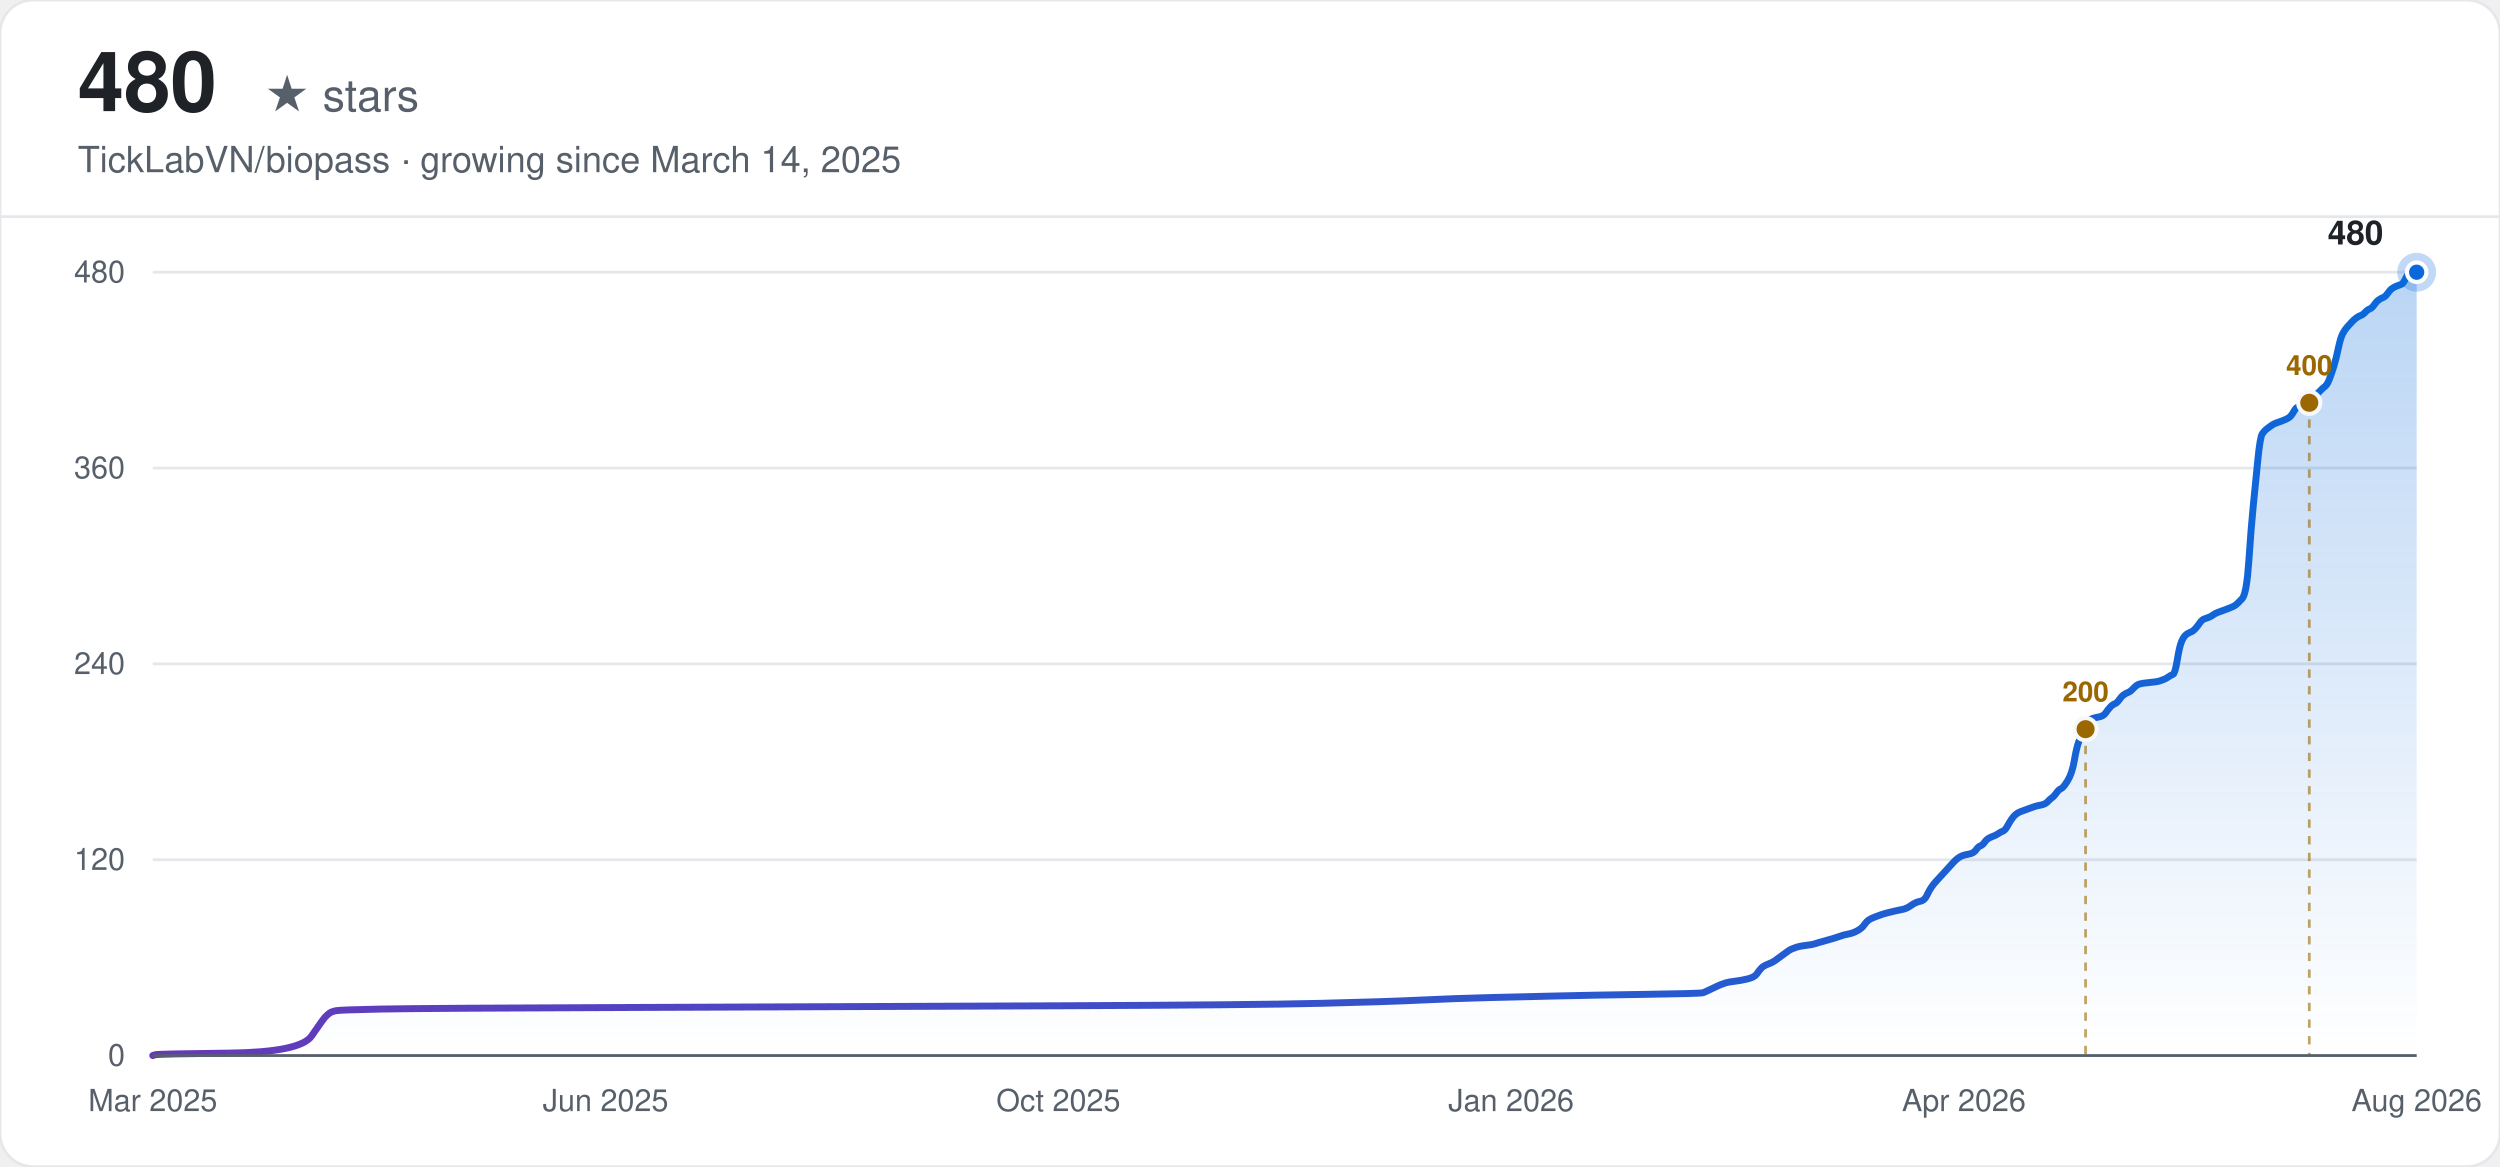
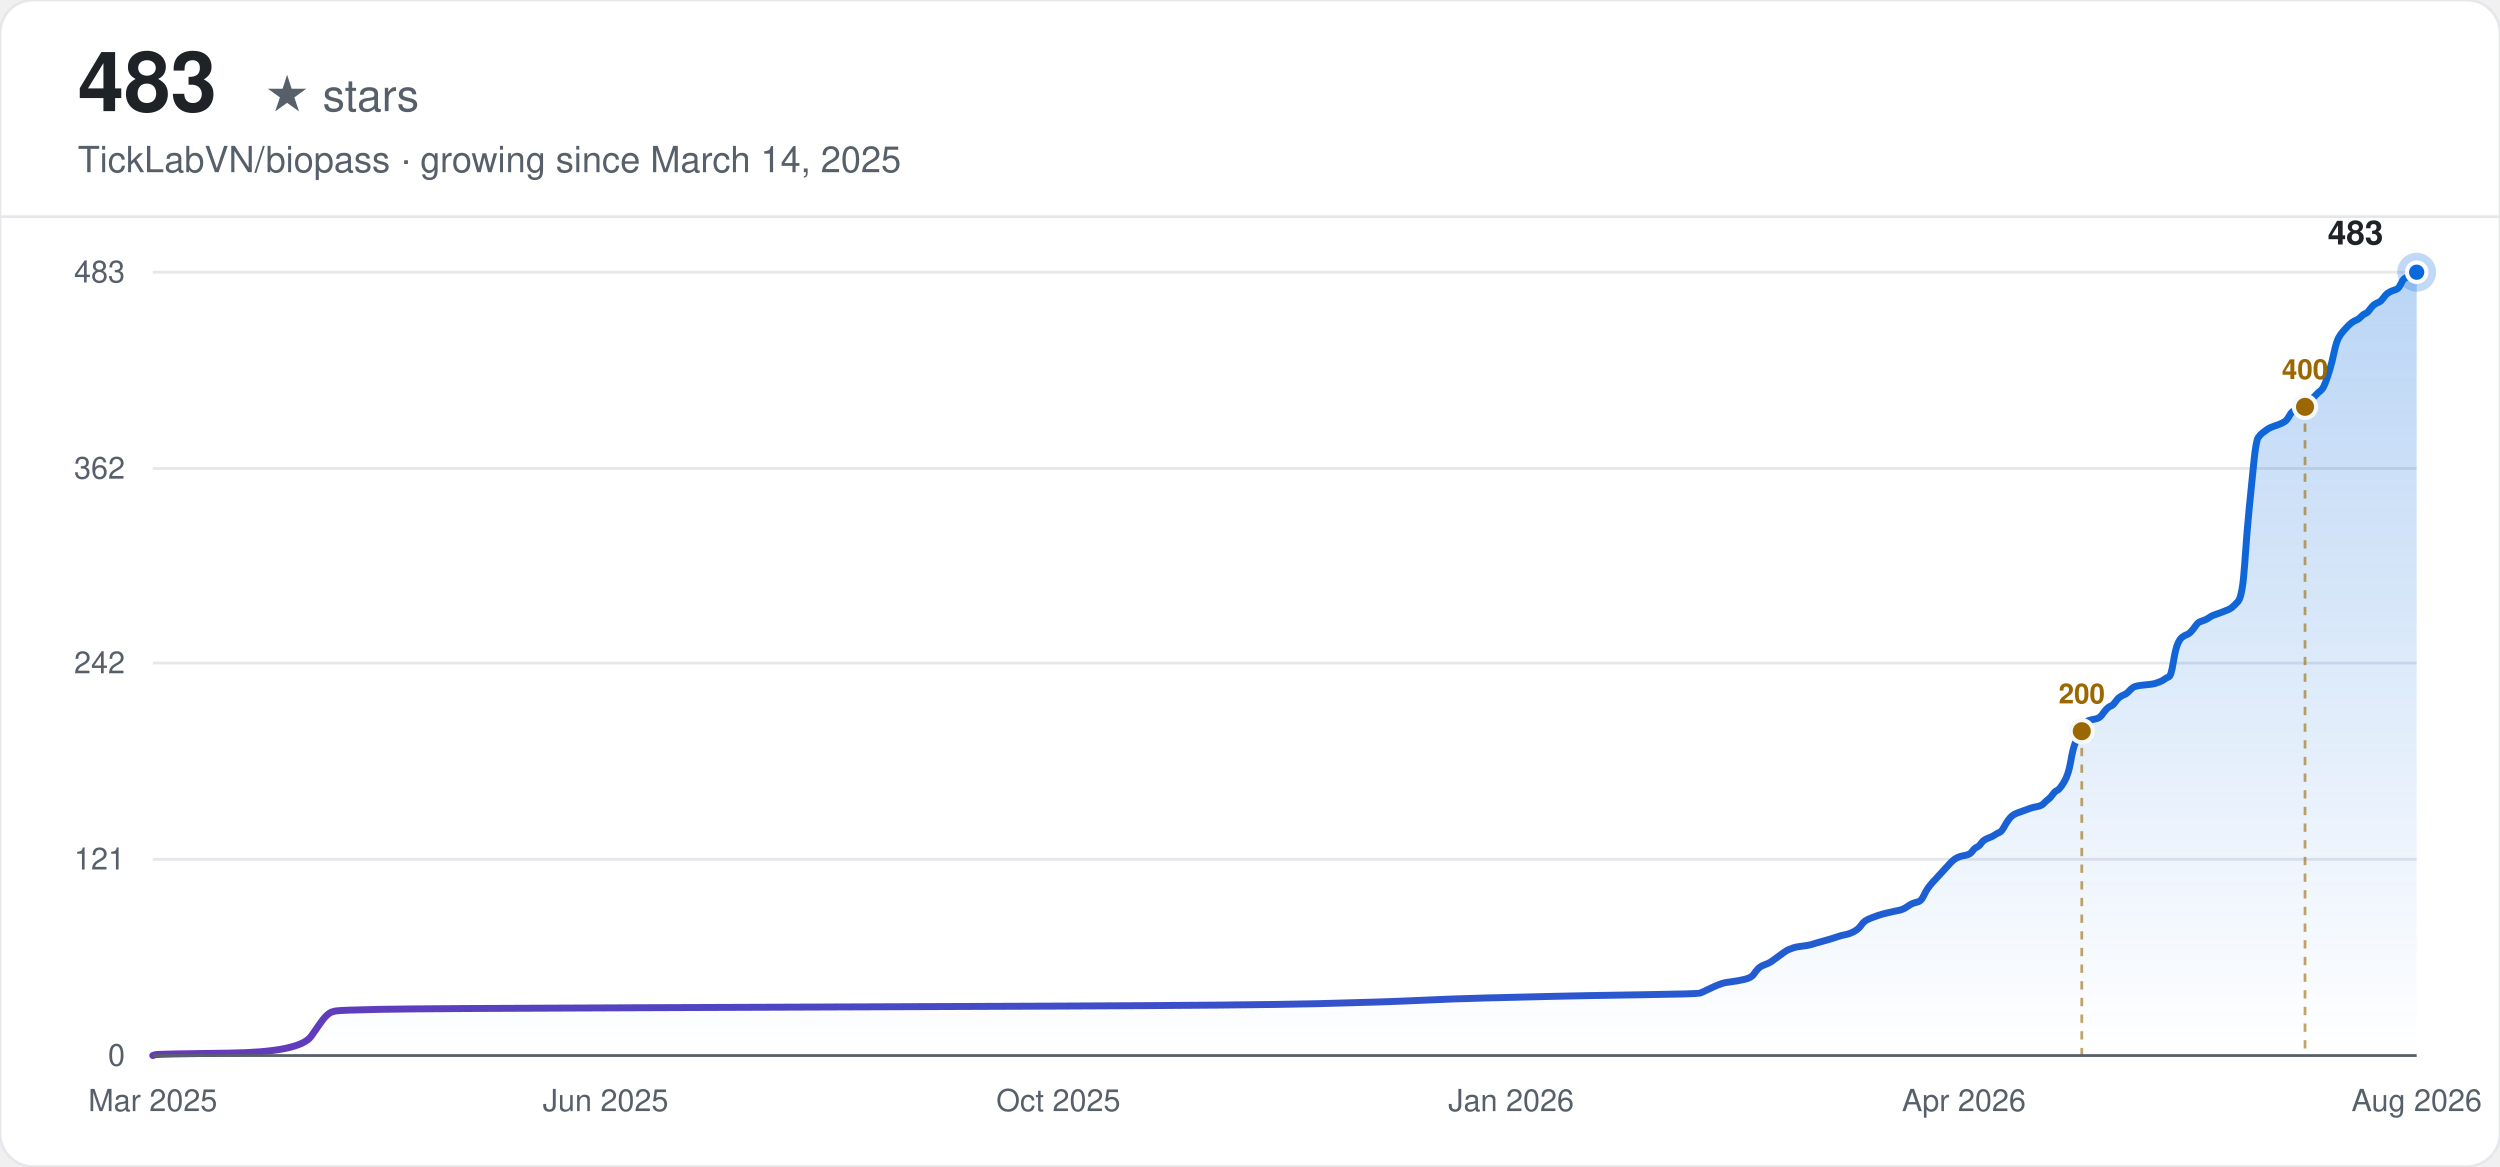
<svg xmlns="http://www.w3.org/2000/svg" width="900" height="420" viewBox="0 0 900 420" font-family="-apple-system, BlinkMacSystemFont, 'Segoe UI', Helvetica, Arial, sans-serif">
  <defs>
    <linearGradient id="line-light" x1="0" y1="0" x2="1" y2="0">
      <stop offset="0%" stop-color="#6639ba" />
      <stop offset="100%" stop-color="#0969da" />
    </linearGradient>
    <linearGradient id="area-light" x1="0" y1="0" x2="0" y2="1">
      <stop offset="0%" stop-color="#0969da" stop-opacity="0.28" />
      <stop offset="100%" stop-color="#0969da" stop-opacity="0" />
    </linearGradient>
  </defs>
  <rect width="900" height="420" rx="12" fill="#ffffff" />
  <rect width="900" height="420" rx="12" fill="none" stroke="#e5e7eb" stroke-width="1" />
-   <text x="28" y="40" font-size="30" font-weight="700" fill="#1f2328">480</text>
+   <text x="28" y="40" font-size="30" font-weight="700" fill="#1f2328">483</text>
  <text x="28" y="40" font-size="16" fill="#57606a" dx="67">★ stars</text>
  <text x="28" y="62" font-size="13" fill="#57606a">TickLabVN/biopass · growing since March 14, 2025</text>
  <line x1="0" y1="78" x2="900" y2="78" stroke="#e5e7eb" stroke-width="1" />
  <line x1="55" y1="380.00" x2="870" y2="380.00" stroke="#e5e7eb" stroke-width="1" />
  <text x="45" y="380.00" text-anchor="end" dominant-baseline="middle" font-size="11" fill="#57606a">0</text>
-   <line x1="55" y1="309.50" x2="870" y2="309.50" stroke="#e5e7eb" stroke-width="1" />
-   <text x="45" y="309.50" text-anchor="end" dominant-baseline="middle" font-size="11" fill="#57606a">120</text>
-   <line x1="55" y1="239.00" x2="870" y2="239.00" stroke="#e5e7eb" stroke-width="1" />
-   <text x="45" y="239.00" text-anchor="end" dominant-baseline="middle" font-size="11" fill="#57606a">240</text>
-   <line x1="55" y1="168.50" x2="870" y2="168.50" stroke="#e5e7eb" stroke-width="1" />
-   <text x="45" y="168.50" text-anchor="end" dominant-baseline="middle" font-size="11" fill="#57606a">360</text>
+   <line x1="55" y1="309.35" x2="870" y2="309.35" stroke="#e5e7eb" stroke-width="1" />
+   <text x="45" y="309.35" text-anchor="end" dominant-baseline="middle" font-size="11" fill="#57606a">121</text>
+   <line x1="55" y1="238.71" x2="870" y2="238.71" stroke="#e5e7eb" stroke-width="1" />
+   <text x="45" y="238.71" text-anchor="end" dominant-baseline="middle" font-size="11" fill="#57606a">242</text>
+   <line x1="55" y1="168.65" x2="870" y2="168.65" stroke="#e5e7eb" stroke-width="1" />
+   <text x="45" y="168.65" text-anchor="end" dominant-baseline="middle" font-size="11" fill="#57606a">362</text>
  <line x1="55" y1="98.00" x2="870" y2="98.00" stroke="#e5e7eb" stroke-width="1" />
-   <text x="45" y="98.00" text-anchor="end" dominant-baseline="middle" font-size="11" fill="#57606a">480</text>
+   <text x="45" y="98.00" text-anchor="end" dominant-baseline="middle" font-size="11" fill="#57606a">483</text>
  <text x="55.00" y="400" text-anchor="middle" font-size="11" fill="#57606a">Mar 2025</text>
  <text x="218.00" y="400" text-anchor="middle" font-size="11" fill="#57606a">Jun 2025</text>
  <text x="381.00" y="400" text-anchor="middle" font-size="11" fill="#57606a">Oct 2025</text>
  <text x="544.00" y="400" text-anchor="middle" font-size="11" fill="#57606a">Jan 2026</text>
  <text x="707.00" y="400" text-anchor="middle" font-size="11" fill="#57606a">Apr 2026</text>
  <text x="870.00" y="400" text-anchor="middle" font-size="11" fill="#57606a">Aug 2026</text>
-   <path d="M55.00,380.00 L55.81,379.71 Q56.61,379.41 82.38,379.12 Q108.15,378.82 112.18,372.95 Q116.21,367.07 117.01,366.19 Q117.82,365.31 118.62,364.73 Q119.43,364.14 121.04,363.84 Q122.65,363.55 137.14,363.26 Q151.64,362.96 232.17,362.67 Q312.71,362.38 381.97,362.08 Q451.23,361.79 475.39,361.20 Q499.55,360.61 511.63,360.02 Q523.71,359.44 535.79,359.14 Q547.87,358.85 559.95,358.56 Q572.03,358.26 592.16,357.97 Q612.29,357.68 613.10,357.38 Q613.90,357.09 616.32,355.91 Q618.74,354.74 619.54,354.44 Q620.35,354.15 621.15,353.86 Q621.96,353.56 624.37,353.27 Q626.79,352.98 629.20,352.39 Q631.62,351.80 632.43,350.63 Q633.23,349.45 634.04,348.57 Q634.84,347.69 636.45,347.10 Q638.06,346.51 638.87,345.92 Q639.67,345.34 641.28,344.16 Q642.90,342.99 643.70,342.40 Q644.51,341.81 645.31,341.52 Q646.12,341.23 646.92,340.93 Q647.73,340.64 650.14,340.34 Q652.56,340.05 653.36,339.76 Q654.17,339.46 657.39,338.58 Q660.61,337.70 662.22,337.11 Q663.83,336.52 665.44,336.23 Q667.06,335.94 668.67,335.06 Q670.28,334.18 671.08,333.00 Q671.89,331.82 672.69,331.24 Q673.50,330.65 675.11,330.06 Q676.72,329.48 677.52,329.18 Q678.33,328.89 680.75,328.30 Q683.16,327.71 684.77,327.42 Q686.38,327.13 687.99,325.95 Q689.60,324.77 691.22,324.48 Q692.83,324.19 693.63,322.43 Q694.44,320.66 695.24,319.49 Q696.05,318.31 696.85,317.43 Q697.66,316.55 698.46,315.67 Q699.27,314.79 700.07,313.91 Q700.88,313.02 701.68,312.14 Q702.49,311.26 703.30,310.38 Q704.10,309.50 704.91,308.91 Q705.71,308.32 706.52,308.03 Q707.32,307.74 708.93,307.44 Q710.54,307.15 711.35,305.98 Q712.15,304.80 712.96,304.51 Q713.76,304.21 714.57,303.04 Q715.38,301.86 716.99,301.27 Q718.60,300.69 719.40,300.10 Q720.21,299.51 721.01,299.22 Q721.82,298.93 722.62,297.46 Q723.43,295.99 724.23,294.81 Q725.04,293.64 725.84,293.05 Q726.65,292.46 727.46,292.17 Q728.26,291.88 729.07,291.58 Q729.87,291.29 730.68,290.99 Q731.48,290.70 732.29,290.41 Q733.09,290.11 734.70,289.82 Q736.31,289.52 737.12,288.64 Q737.92,287.76 738.73,287.17 Q739.54,286.59 740.34,285.41 Q741.15,284.24 741.95,283.94 Q742.76,283.65 744.37,281.01 Q745.98,278.36 746.78,273.66 Q747.59,268.96 748.39,266.91 Q749.20,264.85 750.00,263.09 Q750.81,261.32 751.62,260.15 Q752.42,258.98 753.23,258.68 Q754.03,258.39 755.64,258.09 Q757.25,257.80 758.06,256.63 Q758.86,255.45 759.67,254.57 Q760.47,253.69 761.28,253.39 Q762.08,253.10 762.89,251.93 Q763.70,250.75 764.50,250.16 Q765.31,249.57 766.11,249.28 Q766.92,248.99 767.72,248.11 Q768.53,247.22 769.33,246.64 Q770.14,246.05 773.36,245.76 Q776.58,245.46 777.39,245.17 Q778.19,244.88 779.00,244.58 Q779.80,244.29 780.61,243.70 Q781.41,243.11 782.22,242.82 Q783.02,242.53 783.83,237.53 Q784.63,232.54 785.44,230.78 Q786.25,229.01 787.05,228.43 Q787.86,227.84 788.66,227.54 Q789.47,227.25 790.27,226.37 Q791.08,225.49 791.88,224.31 Q792.69,223.14 793.49,222.84 Q794.30,222.55 795.10,222.26 Q795.91,221.96 796.71,221.38 Q797.52,220.79 798.33,220.49 Q799.13,220.20 801.55,219.32 Q803.96,218.44 804.77,217.85 Q805.57,217.26 807.18,215.50 Q808.79,213.74 809.60,201.69 Q810.41,189.65 811.21,181.72 Q812.02,173.79 812.82,165.56 Q813.63,157.34 814.43,156.16 Q815.24,154.99 816.04,154.40 Q816.85,153.81 817.65,153.22 Q818.46,152.64 819.26,152.34 Q820.07,152.05 821.68,151.46 Q823.29,150.88 824.10,150.29 Q824.90,149.70 825.71,148.23 Q826.51,146.76 827.32,146.47 Q828.12,146.17 828.93,145.88 Q829.73,145.59 830.54,145.00 Q831.34,144.41 832.15,143.53 Q832.95,142.65 833.76,142.06 Q834.57,141.47 835.37,140.59 Q836.18,139.71 836.98,139.13 Q837.79,138.54 838.59,136.48 Q839.40,134.42 840.20,131.78 Q841.01,129.14 841.81,125.32 Q842.62,121.50 843.42,120.03 Q844.23,118.56 845.03,117.68 Q845.84,116.80 846.65,115.92 Q847.45,115.04 848.26,114.45 Q849.06,113.86 849.87,113.57 Q850.67,113.28 851.48,112.39 Q852.28,111.51 853.09,111.22 Q853.89,110.93 854.70,109.75 Q855.50,108.57 856.31,107.99 Q857.11,107.40 857.92,107.11 Q858.73,106.81 859.53,105.64 Q860.34,104.46 861.14,103.88 Q861.95,103.29 862.75,102.99 Q863.56,102.70 864.36,102.41 Q865.17,102.11 865.97,100.35 Q866.78,98.59 867.58,98.29 Q868.39,98.00 869.19,98.00 L870.00,98.00 L870.00,380.00 L55.00,380.00 Z" fill="url(#area-light)" stroke="none" />
-   <path d="M55.00,380.00 L55.81,379.71 Q56.61,379.41 82.38,379.12 Q108.15,378.82 112.18,372.95 Q116.21,367.07 117.01,366.19 Q117.82,365.31 118.62,364.73 Q119.43,364.14 121.04,363.84 Q122.65,363.55 137.14,363.26 Q151.64,362.96 232.17,362.67 Q312.71,362.38 381.97,362.08 Q451.23,361.79 475.39,361.20 Q499.55,360.61 511.63,360.02 Q523.71,359.44 535.79,359.14 Q547.87,358.85 559.95,358.56 Q572.03,358.26 592.16,357.97 Q612.29,357.68 613.10,357.38 Q613.90,357.09 616.32,355.91 Q618.74,354.74 619.54,354.44 Q620.35,354.15 621.15,353.86 Q621.96,353.56 624.37,353.27 Q626.79,352.98 629.20,352.39 Q631.62,351.80 632.43,350.63 Q633.23,349.45 634.04,348.57 Q634.84,347.69 636.45,347.10 Q638.06,346.51 638.87,345.92 Q639.67,345.34 641.28,344.16 Q642.90,342.99 643.70,342.40 Q644.51,341.81 645.31,341.52 Q646.12,341.23 646.92,340.93 Q647.73,340.64 650.14,340.34 Q652.56,340.05 653.36,339.76 Q654.17,339.46 657.39,338.58 Q660.61,337.70 662.22,337.11 Q663.83,336.52 665.44,336.23 Q667.06,335.94 668.67,335.06 Q670.28,334.18 671.08,333.00 Q671.89,331.82 672.69,331.24 Q673.50,330.65 675.11,330.06 Q676.72,329.48 677.52,329.18 Q678.33,328.89 680.75,328.30 Q683.16,327.71 684.77,327.42 Q686.38,327.13 687.99,325.95 Q689.60,324.77 691.22,324.48 Q692.83,324.19 693.63,322.43 Q694.44,320.66 695.24,319.49 Q696.05,318.31 696.85,317.43 Q697.66,316.55 698.46,315.67 Q699.27,314.79 700.07,313.91 Q700.88,313.02 701.68,312.14 Q702.49,311.26 703.30,310.38 Q704.10,309.50 704.91,308.91 Q705.71,308.32 706.52,308.03 Q707.32,307.74 708.93,307.44 Q710.54,307.15 711.35,305.98 Q712.15,304.80 712.96,304.51 Q713.76,304.21 714.57,303.04 Q715.38,301.86 716.99,301.27 Q718.60,300.69 719.40,300.10 Q720.21,299.51 721.01,299.22 Q721.82,298.93 722.62,297.46 Q723.43,295.99 724.23,294.81 Q725.04,293.64 725.84,293.05 Q726.65,292.46 727.46,292.17 Q728.26,291.88 729.07,291.58 Q729.87,291.29 730.68,290.99 Q731.48,290.70 732.29,290.41 Q733.09,290.11 734.70,289.82 Q736.31,289.52 737.12,288.64 Q737.92,287.76 738.73,287.17 Q739.54,286.59 740.34,285.41 Q741.15,284.24 741.95,283.94 Q742.76,283.65 744.37,281.01 Q745.98,278.36 746.78,273.66 Q747.59,268.96 748.39,266.91 Q749.20,264.85 750.00,263.09 Q750.81,261.32 751.62,260.15 Q752.42,258.98 753.23,258.68 Q754.03,258.39 755.64,258.09 Q757.25,257.80 758.06,256.63 Q758.86,255.45 759.67,254.57 Q760.47,253.69 761.28,253.39 Q762.08,253.10 762.89,251.93 Q763.70,250.75 764.50,250.16 Q765.31,249.57 766.11,249.28 Q766.92,248.99 767.72,248.11 Q768.53,247.22 769.33,246.64 Q770.14,246.05 773.36,245.76 Q776.58,245.46 777.39,245.17 Q778.19,244.88 779.00,244.58 Q779.80,244.29 780.61,243.70 Q781.41,243.11 782.22,242.82 Q783.02,242.53 783.83,237.53 Q784.63,232.54 785.44,230.78 Q786.25,229.01 787.05,228.43 Q787.86,227.84 788.66,227.54 Q789.47,227.25 790.27,226.37 Q791.08,225.49 791.88,224.31 Q792.69,223.14 793.49,222.84 Q794.30,222.55 795.10,222.26 Q795.91,221.96 796.71,221.38 Q797.52,220.79 798.33,220.49 Q799.13,220.20 801.55,219.32 Q803.96,218.44 804.77,217.85 Q805.57,217.26 807.18,215.50 Q808.79,213.74 809.60,201.69 Q810.41,189.65 811.21,181.72 Q812.02,173.79 812.82,165.56 Q813.63,157.34 814.43,156.16 Q815.24,154.99 816.04,154.40 Q816.85,153.81 817.65,153.22 Q818.46,152.64 819.26,152.34 Q820.07,152.05 821.68,151.46 Q823.29,150.88 824.10,150.29 Q824.90,149.70 825.71,148.23 Q826.51,146.76 827.32,146.47 Q828.12,146.17 828.93,145.88 Q829.73,145.59 830.54,145.00 Q831.34,144.41 832.15,143.53 Q832.95,142.65 833.76,142.06 Q834.57,141.47 835.37,140.59 Q836.18,139.71 836.98,139.13 Q837.79,138.54 838.59,136.48 Q839.40,134.42 840.20,131.78 Q841.01,129.14 841.81,125.32 Q842.62,121.50 843.42,120.03 Q844.23,118.56 845.03,117.68 Q845.84,116.80 846.65,115.92 Q847.45,115.04 848.26,114.45 Q849.06,113.86 849.87,113.57 Q850.67,113.28 851.48,112.39 Q852.28,111.51 853.09,111.22 Q853.89,110.93 854.70,109.75 Q855.50,108.57 856.31,107.99 Q857.11,107.40 857.92,107.11 Q858.73,106.81 859.53,105.64 Q860.34,104.46 861.14,103.88 Q861.95,103.29 862.75,102.99 Q863.56,102.70 864.36,102.41 Q865.17,102.11 865.97,100.35 Q866.78,98.59 867.58,98.29 Q868.39,98.00 869.19,98.00 L870.00,98.00" fill="none" stroke="url(#line-light)" stroke-width="2.5" stroke-linecap="round" />
-   <line x1="750.81" y1="262.50" x2="750.81" y2="380.00" stroke="#9a6700" stroke-width="1" stroke-dasharray="3,3" opacity="0.6" />
-   <circle cx="750.81" cy="262.50" r="4" fill="#9a6700" stroke="#f6f8fa" stroke-width="1.5" />
-   <text x="750.81" y="252.50" text-anchor="middle" font-size="10" font-weight="600" fill="#9a6700">200</text>
-   <line x1="831.34" y1="145.00" x2="831.34" y2="380.00" stroke="#9a6700" stroke-width="1" stroke-dasharray="3,3" opacity="0.6" />
-   <circle cx="831.34" cy="145.00" r="4" fill="#9a6700" stroke="#f6f8fa" stroke-width="1.5" />
-   <text x="831.34" y="135.00" text-anchor="middle" font-size="10" font-weight="600" fill="#9a6700">400</text>
+   <path d="M55.00,380.00 L55.80,379.71 Q56.61,379.42 82.33,379.12 Q108.05,378.83 112.07,372.99 Q116.08,367.16 116.89,366.28 Q117.69,365.40 118.50,364.82 Q119.30,364.24 120.91,363.94 Q122.51,363.65 136.98,363.36 Q151.45,363.07 231.82,362.78 Q312.20,362.48 381.32,362.19 Q450.44,361.90 474.56,361.32 Q498.67,360.73 510.72,360.15 Q522.78,359.57 534.84,359.27 Q546.89,358.98 558.95,358.69 Q571.01,358.40 591.10,358.11 Q611.19,357.81 612.00,357.52 Q612.80,357.23 615.21,356.06 Q617.62,354.89 618.43,354.60 Q619.23,354.31 620.03,354.02 Q620.84,353.73 623.25,353.43 Q625.66,353.14 628.07,352.56 Q630.48,351.98 631.29,350.81 Q632.09,349.64 632.89,348.76 Q633.70,347.89 635.31,347.30 Q636.91,346.72 637.72,346.14 Q638.52,345.55 640.13,344.39 Q641.74,343.22 642.54,342.63 Q643.34,342.05 644.15,341.76 Q644.95,341.47 645.75,341.17 Q646.56,340.88 648.97,340.59 Q651.38,340.30 652.18,340.01 Q652.99,339.71 656.20,338.84 Q659.42,337.96 661.03,337.38 Q662.63,336.80 664.24,336.50 Q665.85,336.21 667.46,335.34 Q669.06,334.46 669.87,333.29 Q670.67,332.12 671.47,331.54 Q672.28,330.96 673.89,330.37 Q675.49,329.79 676.30,329.50 Q677.10,329.20 679.51,328.62 Q681.92,328.04 683.53,327.75 Q685.14,327.45 686.75,326.29 Q688.35,325.12 689.96,324.83 Q691.57,324.53 692.37,322.78 Q693.18,321.03 693.98,319.86 Q694.78,318.70 695.59,317.82 Q696.39,316.94 697.19,316.07 Q698.00,315.19 698.80,314.32 Q699.61,313.44 700.41,312.57 Q701.21,311.69 702.02,310.81 Q702.82,309.94 703.62,309.35 Q704.43,308.77 705.23,308.48 Q706.04,308.19 707.64,307.89 Q709.25,307.60 710.05,306.43 Q710.86,305.27 711.66,304.98 Q712.47,304.68 713.27,303.52 Q714.07,302.35 715.68,301.76 Q717.29,301.18 718.09,300.60 Q718.90,300.01 719.70,299.72 Q720.50,299.43 721.31,297.97 Q722.11,296.51 722.91,295.34 Q723.72,294.17 724.52,293.59 Q725.33,293.01 726.13,292.71 Q726.93,292.42 727.74,292.13 Q728.54,291.84 729.34,291.55 Q730.15,291.25 730.95,290.96 Q731.76,290.67 733.36,290.38 Q734.97,290.09 735.77,289.21 Q736.58,288.34 737.38,287.75 Q738.19,287.17 738.99,286.00 Q739.79,284.83 740.60,284.54 Q741.40,284.25 743.01,281.62 Q744.62,278.99 745.42,274.32 Q746.22,269.65 747.03,267.61 Q747.83,265.57 748.63,263.81 Q749.44,262.06 750.24,260.89 Q751.05,259.73 751.85,259.43 Q752.65,259.14 754.26,258.85 Q755.87,258.56 756.67,257.39 Q757.48,256.22 758.28,255.35 Q759.08,254.47 759.89,254.18 Q760.69,253.89 761.49,252.72 Q762.30,251.55 763.10,250.97 Q763.91,250.39 764.71,250.09 Q765.51,249.80 766.32,248.93 Q767.12,248.05 767.92,247.47 Q768.73,246.88 771.94,246.59 Q775.16,246.30 775.96,246.01 Q776.77,245.71 777.57,245.42 Q778.37,245.13 779.18,244.55 Q779.98,243.96 780.78,243.67 Q781.59,243.38 782.39,238.42 Q783.20,233.45 784.00,231.70 Q784.80,229.95 785.61,229.37 Q786.41,228.78 787.21,228.49 Q788.02,228.20 788.82,227.32 Q789.63,226.45 790.43,225.28 Q791.23,224.11 792.04,223.82 Q792.84,223.53 793.64,223.24 Q794.45,222.94 795.25,222.36 Q796.06,221.78 796.86,221.48 Q797.66,221.19 800.07,220.32 Q802.49,219.44 803.29,218.86 Q804.09,218.27 805.70,216.52 Q807.31,214.77 808.11,202.80 Q808.92,190.83 809.72,182.95 Q810.52,175.07 811.33,166.89 Q812.13,158.72 812.93,157.55 Q813.74,156.39 814.54,155.80 Q815.35,155.22 816.15,154.63 Q816.95,154.05 817.76,153.76 Q818.56,153.47 820.17,152.88 Q821.78,152.30 822.58,151.71 Q823.38,151.13 824.19,149.67 Q824.99,148.21 825.79,147.92 Q826.60,147.63 827.40,147.34 Q828.21,147.04 829.01,146.46 Q829.81,145.88 830.62,145.00 Q831.42,144.12 832.22,143.54 Q833.03,142.96 833.83,142.08 Q834.64,141.20 835.44,140.62 Q836.24,140.04 837.05,137.99 Q837.85,135.95 838.65,133.32 Q839.46,130.70 840.26,126.90 Q841.07,123.11 841.87,121.65 Q842.67,120.19 843.48,119.31 Q844.28,118.43 845.08,117.56 Q845.89,116.68 846.69,116.10 Q847.50,115.52 848.30,115.22 Q849.10,114.93 849.91,114.06 Q850.71,113.18 851.51,112.89 Q852.32,112.60 853.12,111.43 Q853.93,110.26 854.73,109.68 Q855.53,109.09 856.34,108.80 Q857.14,108.51 857.94,107.34 Q858.75,106.17 859.55,105.59 Q860.36,105.01 861.16,104.71 Q861.96,104.42 862.77,104.13 Q863.57,103.84 864.37,102.09 Q865.18,100.34 865.98,100.04 Q866.79,99.75 867.59,98.88 Q868.39,98.00 869.20,98.00 L870.00,98.00 L870.00,380.00 L55.00,380.00 Z" fill="url(#area-light)" stroke="none" />
+   <path d="M55.00,380.00 L55.80,379.71 Q56.61,379.42 82.33,379.12 Q108.05,378.83 112.07,372.99 Q116.08,367.16 116.89,366.28 Q117.69,365.40 118.50,364.82 Q119.30,364.24 120.91,363.94 Q122.51,363.65 136.98,363.36 Q151.45,363.07 231.82,362.78 Q312.20,362.48 381.32,362.19 Q450.44,361.90 474.56,361.32 Q498.67,360.73 510.72,360.15 Q522.78,359.57 534.84,359.27 Q546.89,358.98 558.95,358.69 Q571.01,358.40 591.10,358.11 Q611.19,357.81 612.00,357.52 Q612.80,357.23 615.21,356.06 Q617.62,354.89 618.43,354.60 Q619.23,354.31 620.03,354.02 Q620.84,353.73 623.25,353.43 Q625.66,353.14 628.07,352.56 Q630.48,351.98 631.29,350.81 Q632.09,349.64 632.89,348.76 Q633.70,347.89 635.31,347.30 Q636.91,346.72 637.72,346.14 Q638.52,345.55 640.13,344.39 Q641.74,343.22 642.54,342.63 Q643.34,342.05 644.15,341.76 Q644.95,341.47 645.75,341.17 Q646.56,340.88 648.97,340.59 Q651.38,340.30 652.18,340.01 Q652.99,339.71 656.20,338.84 Q659.42,337.96 661.03,337.38 Q662.63,336.80 664.24,336.50 Q665.85,336.21 667.46,335.34 Q669.06,334.46 669.87,333.29 Q670.67,332.12 671.47,331.54 Q672.28,330.96 673.89,330.37 Q675.49,329.79 676.30,329.50 Q677.10,329.20 679.51,328.62 Q681.92,328.04 683.53,327.75 Q685.14,327.45 686.75,326.29 Q688.35,325.12 689.96,324.83 Q691.57,324.53 692.37,322.78 Q693.18,321.03 693.98,319.86 Q694.78,318.70 695.59,317.82 Q696.39,316.94 697.19,316.07 Q698.00,315.19 698.80,314.32 Q699.61,313.44 700.41,312.57 Q701.21,311.69 702.02,310.81 Q702.82,309.94 703.62,309.35 Q704.43,308.77 705.23,308.48 Q706.04,308.19 707.64,307.89 Q709.25,307.60 710.05,306.43 Q710.86,305.27 711.66,304.98 Q712.47,304.68 713.27,303.52 Q714.07,302.35 715.68,301.76 Q717.29,301.18 718.09,300.60 Q718.90,300.01 719.70,299.72 Q720.50,299.43 721.31,297.97 Q722.11,296.51 722.91,295.34 Q723.72,294.17 724.52,293.59 Q725.33,293.01 726.13,292.71 Q726.93,292.42 727.74,292.13 Q728.54,291.84 729.34,291.55 Q730.15,291.25 730.95,290.96 Q731.76,290.67 733.36,290.38 Q734.97,290.09 735.77,289.21 Q736.58,288.34 737.38,287.75 Q738.19,287.17 738.99,286.00 Q739.79,284.83 740.60,284.54 Q741.40,284.25 743.01,281.62 Q744.62,278.99 745.42,274.32 Q746.22,269.65 747.03,267.61 Q747.83,265.57 748.63,263.81 Q749.44,262.06 750.24,260.89 Q751.05,259.73 751.85,259.43 Q752.65,259.14 754.26,258.85 Q755.87,258.56 756.67,257.39 Q757.48,256.22 758.28,255.35 Q759.08,254.47 759.89,254.18 Q760.69,253.89 761.49,252.72 Q762.30,251.55 763.10,250.97 Q763.91,250.39 764.71,250.09 Q765.51,249.80 766.32,248.93 Q767.12,248.05 767.92,247.47 Q768.73,246.88 771.94,246.59 Q775.16,246.30 775.96,246.01 Q776.77,245.71 777.57,245.42 Q778.37,245.13 779.18,244.55 Q779.98,243.96 780.78,243.67 Q781.59,243.38 782.39,238.42 Q783.20,233.45 784.00,231.70 Q784.80,229.95 785.61,229.37 Q786.41,228.78 787.21,228.49 Q788.02,228.20 788.82,227.32 Q789.63,226.45 790.43,225.28 Q791.23,224.11 792.04,223.82 Q792.84,223.53 793.64,223.24 Q794.45,222.94 795.25,222.36 Q796.06,221.78 796.86,221.48 Q797.66,221.19 800.07,220.32 Q802.49,219.44 803.29,218.86 Q804.09,218.27 805.70,216.52 Q807.31,214.77 808.11,202.80 Q808.92,190.83 809.72,182.95 Q810.52,175.07 811.33,166.89 Q812.13,158.72 812.93,157.55 Q813.74,156.39 814.54,155.80 Q815.35,155.22 816.15,154.63 Q816.95,154.05 817.76,153.76 Q818.56,153.47 820.17,152.88 Q821.78,152.30 822.58,151.71 Q823.38,151.13 824.19,149.67 Q824.99,148.21 825.79,147.92 Q826.60,147.63 827.40,147.34 Q828.21,147.04 829.01,146.46 Q829.81,145.88 830.62,145.00 Q831.42,144.12 832.22,143.54 Q833.03,142.96 833.83,142.08 Q834.64,141.20 835.44,140.62 Q836.24,140.04 837.05,137.99 Q837.85,135.95 838.65,133.32 Q839.46,130.70 840.26,126.90 Q841.07,123.11 841.87,121.65 Q842.67,120.19 843.48,119.31 Q844.28,118.43 845.08,117.56 Q845.89,116.68 846.69,116.10 Q847.50,115.52 848.30,115.22 Q849.10,114.93 849.91,114.06 Q850.71,113.18 851.51,112.89 Q852.32,112.60 853.12,111.43 Q853.93,110.26 854.73,109.68 Q855.53,109.09 856.34,108.80 Q857.14,108.51 857.94,107.34 Q858.75,106.17 859.55,105.59 Q860.36,105.01 861.16,104.71 Q861.96,104.42 862.77,104.13 Q863.57,103.84 864.37,102.09 Q865.18,100.34 865.98,100.04 Q866.79,99.75 867.59,98.88 Q868.39,98.00 869.20,98.00 L870.00,98.00" fill="none" stroke="url(#line-light)" stroke-width="2.5" stroke-linecap="round" />
+   <line x1="749.44" y1="263.23" x2="749.44" y2="380.00" stroke="#9a6700" stroke-width="1" stroke-dasharray="3,3" opacity="0.6" />
+   <circle cx="749.44" cy="263.23" r="4" fill="#9a6700" stroke="#f6f8fa" stroke-width="1.5" />
+   <text x="749.44" y="253.23" text-anchor="middle" font-size="10" font-weight="600" fill="#9a6700">200</text>
+   <line x1="829.81" y1="146.46" x2="829.81" y2="380.00" stroke="#9a6700" stroke-width="1" stroke-dasharray="3,3" opacity="0.6" />
+   <circle cx="829.81" cy="146.46" r="4" fill="#9a6700" stroke="#f6f8fa" stroke-width="1.5" />
+   <text x="829.81" y="136.46" text-anchor="middle" font-size="10" font-weight="600" fill="#9a6700">400</text>
  <circle cx="870.00" cy="98.00" r="7" fill="#0969da" opacity="0.25" />
  <circle cx="870.00" cy="98.00" r="3.5" fill="#0969da" stroke="#ffffff" stroke-width="1.5" />
-   <text x="858.00" y="88.00" text-anchor="end" font-size="12" font-weight="600" fill="#1f2328">480</text>
+   <text x="858.00" y="88.00" text-anchor="end" font-size="12" font-weight="600" fill="#1f2328">483</text>
  <line x1="55" y1="380.00" x2="870" y2="380.00" stroke="#57606a" stroke-width="1" />
</svg>
